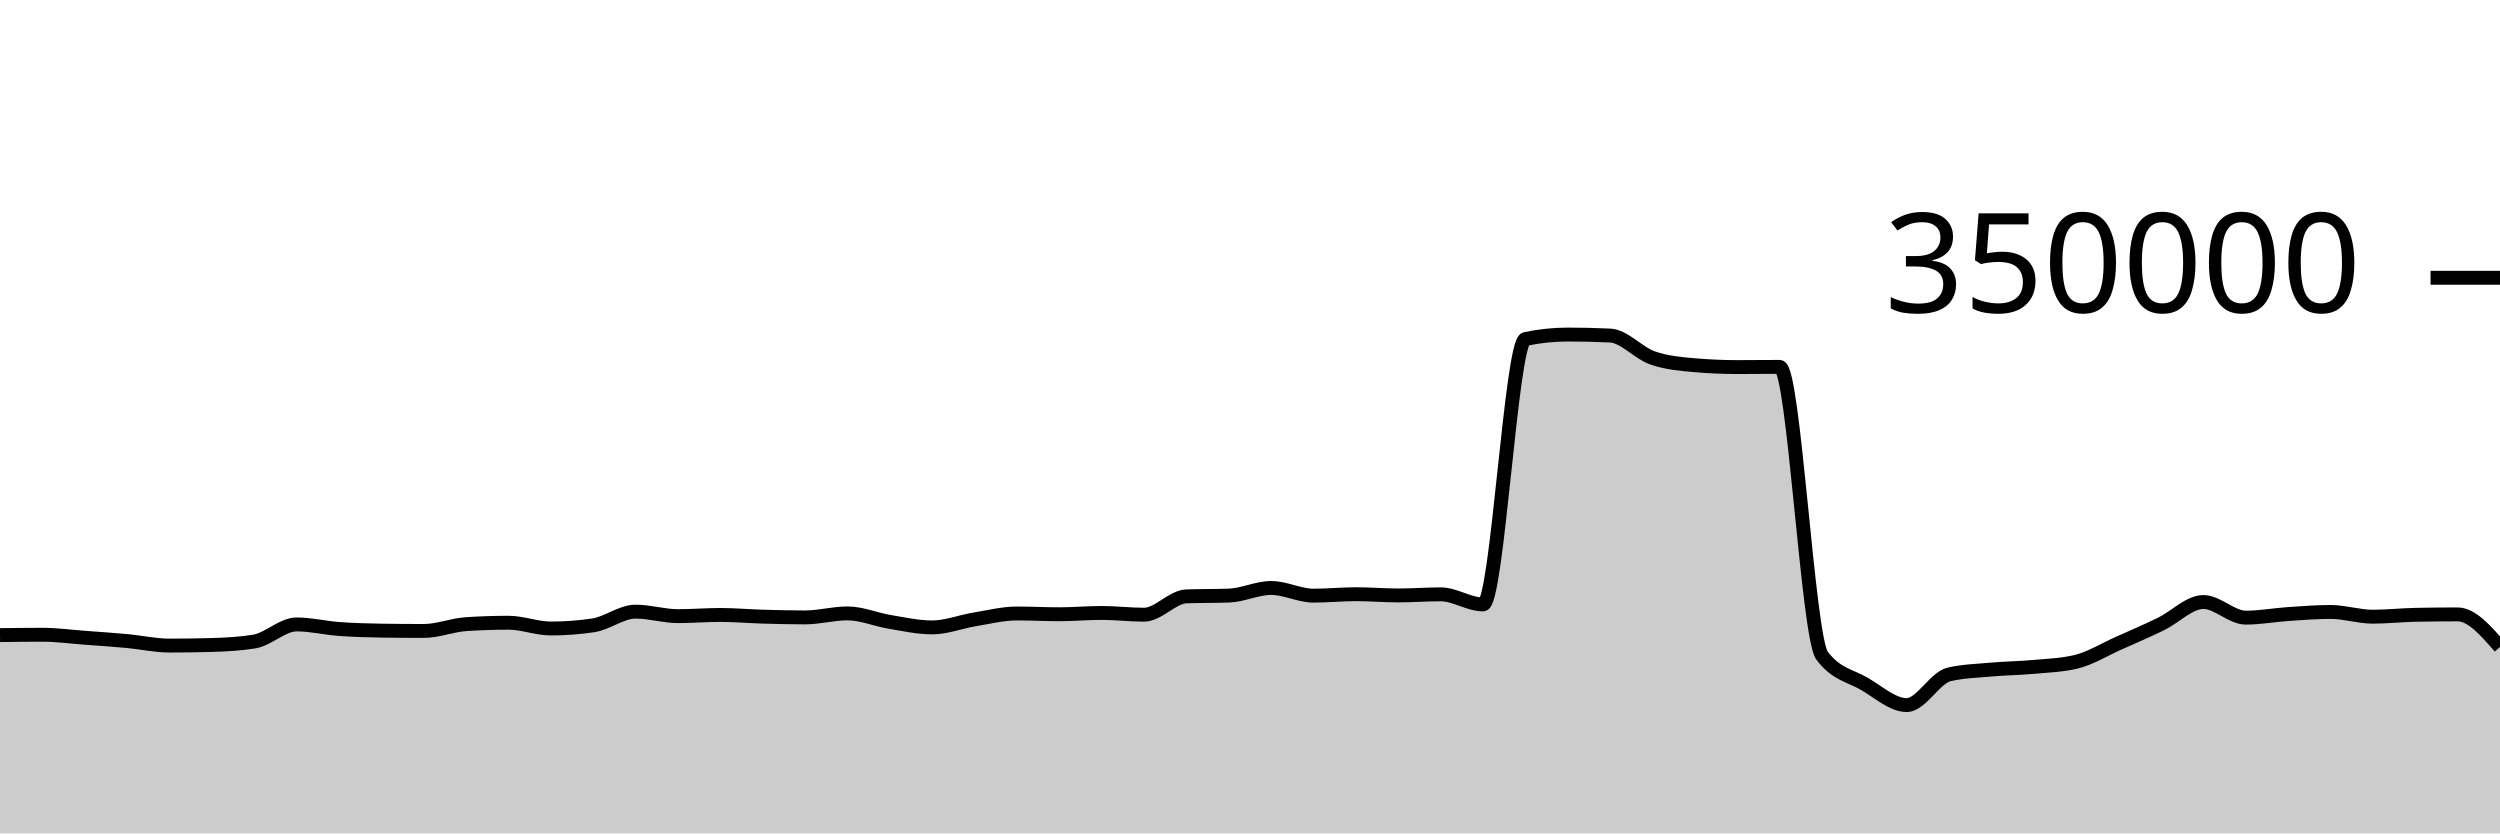
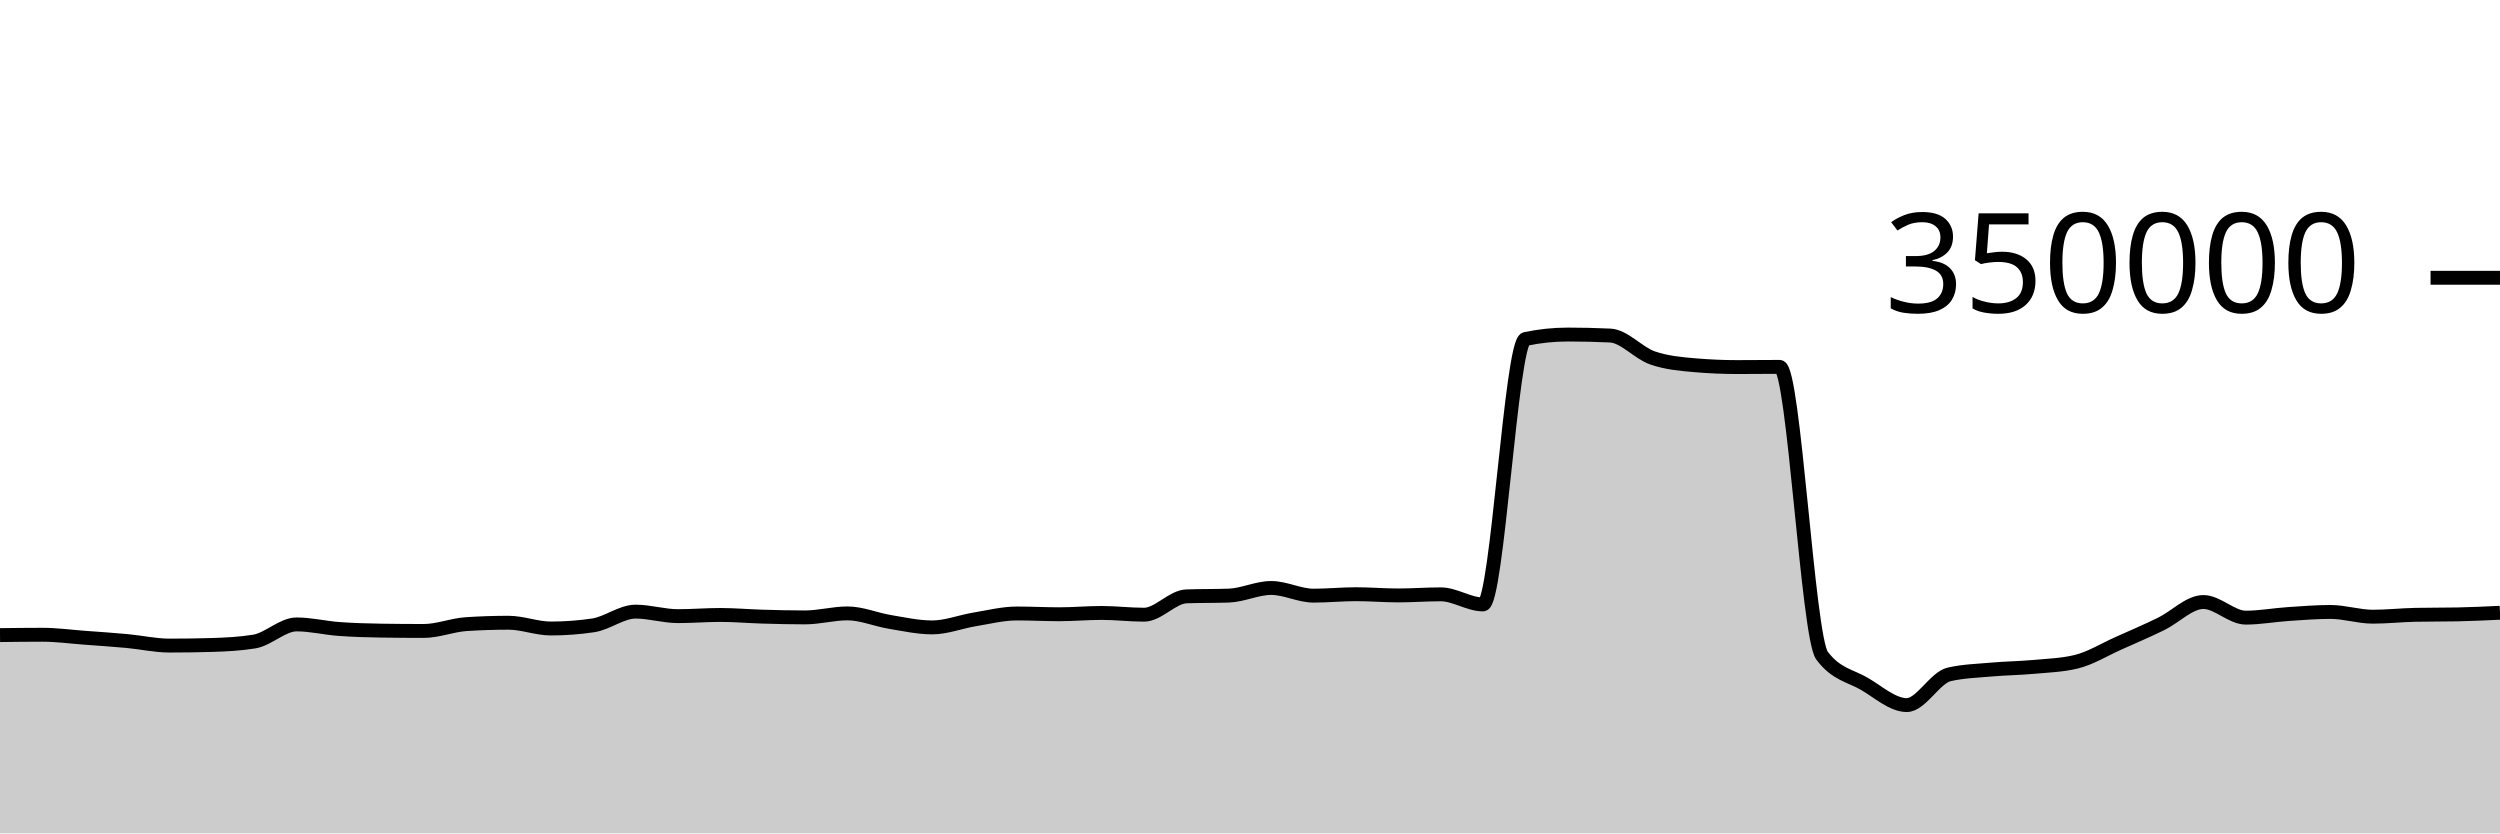
<svg xmlns="http://www.w3.org/2000/svg" viewBox="0 0 180 60">
  <g transform="translate(0,20)">
-     <path class="area" fill="rgba(0, 0, 0, 0.2)" d="M0,25.728C1.017,25.715,2.034,25.702,3.051,25.702C4.068,25.702,5.085,25.843,6.102,25.918C7.119,25.993,8.136,26.061,9.153,26.155C10.169,26.249,11.186,26.482,12.203,26.482C13.22,26.482,14.237,26.468,15.254,26.438C16.271,26.408,17.288,26.356,18.305,26.191C19.322,26.026,20.339,24.958,21.356,24.958C22.373,24.958,23.39,25.212,24.407,25.286C25.424,25.361,26.441,25.39,27.458,25.405C28.475,25.421,29.492,25.429,30.508,25.429C31.525,25.429,32.542,25.006,33.559,24.938C34.576,24.871,35.593,24.837,36.61,24.837C37.627,24.837,38.644,25.252,39.661,25.252C40.678,25.252,41.695,25.177,42.712,25.025C43.729,24.873,44.746,24.037,45.763,24.037C46.78,24.037,47.797,24.362,48.814,24.362C49.831,24.362,50.847,24.277,51.864,24.277C52.881,24.277,53.898,24.369,54.915,24.398C55.932,24.427,56.949,24.453,57.966,24.453C58.983,24.453,60,24.164,61.017,24.164C62.034,24.164,63.051,24.609,64.068,24.777C65.085,24.945,66.102,25.173,67.119,25.173C68.136,25.173,69.153,24.764,70.169,24.597C71.186,24.43,72.203,24.171,73.22,24.171C74.237,24.171,75.254,24.226,76.271,24.226C77.288,24.226,78.305,24.132,79.322,24.132C80.339,24.132,81.356,24.258,82.373,24.258C83.39,24.258,84.407,22.974,85.424,22.938C86.441,22.902,87.458,22.92,88.475,22.883C89.492,22.847,90.508,22.334,91.525,22.334C92.542,22.334,93.559,22.887,94.576,22.887C95.593,22.887,96.61,22.783,97.627,22.783C98.644,22.783,99.661,22.871,100.678,22.871C101.695,22.871,102.712,22.792,103.729,22.792C104.746,22.792,105.763,23.519,106.78,23.519C107.797,23.519,108.814,4.62,109.831,4.407C110.847,4.194,111.864,4.087,112.881,4.087C113.898,4.087,114.915,4.111,115.932,4.159C116.949,4.207,117.966,5.421,118.983,5.771C120,6.122,121.017,6.209,122.034,6.297C123.051,6.385,124.068,6.429,125.085,6.429C126.102,6.429,127.119,6.415,128.136,6.415C129.153,6.415,130.169,25.85,131.186,27.205C132.203,28.56,133.22,28.644,134.237,29.237C135.254,29.831,136.271,30.766,137.288,30.766C138.305,30.766,139.322,28.788,140.339,28.556C141.356,28.323,142.373,28.297,143.39,28.207C144.407,28.117,145.424,28.109,146.441,28.015C147.458,27.922,148.475,27.892,149.492,27.645C150.508,27.398,151.525,26.764,152.542,26.311C153.559,25.858,154.576,25.421,155.593,24.926C156.61,24.432,157.627,23.345,158.644,23.345C159.661,23.345,160.678,24.47,161.695,24.47C162.712,24.47,163.729,24.279,164.746,24.211C165.763,24.143,166.78,24.06,167.797,24.06C168.814,24.06,169.831,24.402,170.847,24.402C171.864,24.402,172.881,24.287,173.898,24.267C174.915,24.246,175.932,24.236,176.949,24.236C177.966,24.236,178.983,25.41,180,26.585L180,40C178.983,40,177.966,40,176.949,40C175.932,40,174.915,40,173.898,40C172.881,40,171.864,40,170.847,40C169.831,40,168.814,40,167.797,40C166.78,40,165.763,40,164.746,40C163.729,40,162.712,40,161.695,40C160.678,40,159.661,40,158.644,40C157.627,40,156.61,40,155.593,40C154.576,40,153.559,40,152.542,40C151.525,40,150.508,40,149.492,40C148.475,40,147.458,40,146.441,40C145.424,40,144.407,40,143.39,40C142.373,40,141.356,40,140.339,40C139.322,40,138.305,40,137.288,40C136.271,40,135.254,40,134.237,40C133.22,40,132.203,40,131.186,40C130.169,40,129.153,40,128.136,40C127.119,40,126.102,40,125.085,40C124.068,40,123.051,40,122.034,40C121.017,40,120,40,118.983,40C117.966,40,116.949,40,115.932,40C114.915,40,113.898,40,112.881,40C111.864,40,110.847,40,109.831,40C108.814,40,107.797,40,106.78,40C105.763,40,104.746,40,103.729,40C102.712,40,101.695,40,100.678,40C99.661,40,98.644,40,97.627,40C96.61,40,95.593,40,94.576,40C93.559,40,92.542,40,91.525,40C90.508,40,89.492,40,88.475,40C87.458,40,86.441,40,85.424,40C84.407,40,83.39,40,82.373,40C81.356,40,80.339,40,79.322,40C78.305,40,77.288,40,76.271,40C75.254,40,74.237,40,73.22,40C72.203,40,71.186,40,70.169,40C69.153,40,68.136,40,67.119,40C66.102,40,65.085,40,64.068,40C63.051,40,62.034,40,61.017,40C60,40,58.983,40,57.966,40C56.949,40,55.932,40,54.915,40C53.898,40,52.881,40,51.864,40C50.847,40,49.831,40,48.814,40C47.797,40,46.78,40,45.763,40C44.746,40,43.729,40,42.712,40C41.695,40,40.678,40,39.661,40C38.644,40,37.627,40,36.61,40C35.593,40,34.576,40,33.559,40C32.542,40,31.525,40,30.508,40C29.492,40,28.475,40,27.458,40C26.441,40,25.424,40,24.407,40C23.39,40,22.373,40,21.356,40C20.339,40,19.322,40,18.305,40C17.288,40,16.271,40,15.254,40C14.237,40,13.22,40,12.203,40C11.186,40,10.169,40,9.153,40C8.136,40,7.119,40,6.102,40C5.085,40,4.068,40,3.051,40C2.034,40,1.017,40,0,40Z" />
-     <path class="line" stroke="black" fill="none" d="M0,25.728C1.017,25.715,2.034,25.702,3.051,25.702C4.068,25.702,5.085,25.843,6.102,25.918C7.119,25.993,8.136,26.061,9.153,26.155C10.169,26.249,11.186,26.482,12.203,26.482C13.22,26.482,14.237,26.468,15.254,26.438C16.271,26.408,17.288,26.356,18.305,26.191C19.322,26.026,20.339,24.958,21.356,24.958C22.373,24.958,23.39,25.212,24.407,25.286C25.424,25.361,26.441,25.39,27.458,25.405C28.475,25.421,29.492,25.429,30.508,25.429C31.525,25.429,32.542,25.006,33.559,24.938C34.576,24.871,35.593,24.837,36.61,24.837C37.627,24.837,38.644,25.252,39.661,25.252C40.678,25.252,41.695,25.177,42.712,25.025C43.729,24.873,44.746,24.037,45.763,24.037C46.78,24.037,47.797,24.362,48.814,24.362C49.831,24.362,50.847,24.277,51.864,24.277C52.881,24.277,53.898,24.369,54.915,24.398C55.932,24.427,56.949,24.453,57.966,24.453C58.983,24.453,60,24.164,61.017,24.164C62.034,24.164,63.051,24.609,64.068,24.777C65.085,24.945,66.102,25.173,67.119,25.173C68.136,25.173,69.153,24.764,70.169,24.597C71.186,24.43,72.203,24.171,73.22,24.171C74.237,24.171,75.254,24.226,76.271,24.226C77.288,24.226,78.305,24.132,79.322,24.132C80.339,24.132,81.356,24.258,82.373,24.258C83.39,24.258,84.407,22.974,85.424,22.938C86.441,22.902,87.458,22.92,88.475,22.883C89.492,22.847,90.508,22.334,91.525,22.334C92.542,22.334,93.559,22.887,94.576,22.887C95.593,22.887,96.61,22.783,97.627,22.783C98.644,22.783,99.661,22.871,100.678,22.871C101.695,22.871,102.712,22.792,103.729,22.792C104.746,22.792,105.763,23.519,106.78,23.519C107.797,23.519,108.814,4.62,109.831,4.407C110.847,4.194,111.864,4.087,112.881,4.087C113.898,4.087,114.915,4.111,115.932,4.159C116.949,4.207,117.966,5.421,118.983,5.771C120,6.122,121.017,6.209,122.034,6.297C123.051,6.385,124.068,6.429,125.085,6.429C126.102,6.429,127.119,6.415,128.136,6.415C129.153,6.415,130.169,25.85,131.186,27.205C132.203,28.56,133.22,28.644,134.237,29.237C135.254,29.831,136.271,30.766,137.288,30.766C138.305,30.766,139.322,28.788,140.339,28.556C141.356,28.323,142.373,28.297,143.39,28.207C144.407,28.117,145.424,28.109,146.441,28.015C147.458,27.922,148.475,27.892,149.492,27.645C150.508,27.398,151.525,26.764,152.542,26.311C153.559,25.858,154.576,25.421,155.593,24.926C156.61,24.432,157.627,23.345,158.644,23.345C159.661,23.345,160.678,24.47,161.695,24.47C162.712,24.47,163.729,24.279,164.746,24.211C165.763,24.143,166.78,24.06,167.797,24.06C168.814,24.06,169.831,24.402,170.847,24.402C171.864,24.402,172.881,24.287,173.898,24.267C174.915,24.246,175.932,24.236,176.949,24.236C177.966,24.236,178.983,25.41,180,26.585" />
+     <path class="area" fill="rgba(0, 0, 0, 0.2)" d="M0,25.728C1.017,25.715,2.034,25.702,3.051,25.702C4.068,25.702,5.085,25.843,6.102,25.918C7.119,25.993,8.136,26.061,9.153,26.155C10.169,26.249,11.186,26.482,12.203,26.482C13.22,26.482,14.237,26.468,15.254,26.438C16.271,26.408,17.288,26.356,18.305,26.191C19.322,26.026,20.339,24.958,21.356,24.958C22.373,24.958,23.39,25.212,24.407,25.286C25.424,25.361,26.441,25.39,27.458,25.405C28.475,25.421,29.492,25.429,30.508,25.429C31.525,25.429,32.542,25.006,33.559,24.938C34.576,24.871,35.593,24.837,36.61,24.837C37.627,24.837,38.644,25.252,39.661,25.252C40.678,25.252,41.695,25.177,42.712,25.025C43.729,24.873,44.746,24.037,45.763,24.037C46.78,24.037,47.797,24.362,48.814,24.362C49.831,24.362,50.847,24.277,51.864,24.277C52.881,24.277,53.898,24.369,54.915,24.398C55.932,24.427,56.949,24.453,57.966,24.453C58.983,24.453,60,24.164,61.017,24.164C62.034,24.164,63.051,24.609,64.068,24.777C65.085,24.945,66.102,25.173,67.119,25.173C68.136,25.173,69.153,24.764,70.169,24.597C71.186,24.43,72.203,24.171,73.22,24.171C74.237,24.171,75.254,24.226,76.271,24.226C77.288,24.226,78.305,24.132,79.322,24.132C80.339,24.132,81.356,24.258,82.373,24.258C83.39,24.258,84.407,22.974,85.424,22.938C86.441,22.902,87.458,22.92,88.475,22.883C89.492,22.847,90.508,22.334,91.525,22.334C92.542,22.334,93.559,22.887,94.576,22.887C95.593,22.887,96.61,22.783,97.627,22.783C98.644,22.783,99.661,22.871,100.678,22.871C101.695,22.871,102.712,22.792,103.729,22.792C104.746,22.792,105.763,23.519,106.78,23.519C107.797,23.519,108.814,4.62,109.831,4.407C110.847,4.194,111.864,4.087,112.881,4.087C113.898,4.087,114.915,4.111,115.932,4.159C116.949,4.207,117.966,5.421,118.983,5.771C120,6.122,121.017,6.209,122.034,6.297C123.051,6.385,124.068,6.429,125.085,6.429C126.102,6.429,127.119,6.415,128.136,6.415C129.153,6.415,130.169,25.85,131.186,27.205C132.203,28.56,133.22,28.644,134.237,29.237C135.254,29.831,136.271,30.766,137.288,30.766C138.305,30.766,139.322,28.788,140.339,28.556C141.356,28.323,142.373,28.297,143.39,28.207C144.407,28.117,145.424,28.109,146.441,28.015C147.458,27.922,148.475,27.892,149.492,27.645C150.508,27.398,151.525,26.764,152.542,26.311C153.559,25.858,154.576,25.421,155.593,24.926C156.61,24.432,157.627,23.345,158.644,23.345C159.661,23.345,160.678,24.47,161.695,24.47C162.712,24.47,163.729,24.279,164.746,24.211C165.763,24.143,166.78,24.06,167.797,24.06C168.814,24.06,169.831,24.402,170.847,24.402C171.864,24.402,172.881,24.287,173.898,24.267C174.915,24.246,175.932,24.257,176.949,24.236C177.966,24.216,178.983,24.167,180,24.119L180,40C178.983,40,177.966,40,176.949,40C175.932,40,174.915,40,173.898,40C172.881,40,171.864,40,170.847,40C169.831,40,168.814,40,167.797,40C166.78,40,165.763,40,164.746,40C163.729,40,162.712,40,161.695,40C160.678,40,159.661,40,158.644,40C157.627,40,156.61,40,155.593,40C154.576,40,153.559,40,152.542,40C151.525,40,150.508,40,149.492,40C148.475,40,147.458,40,146.441,40C145.424,40,144.407,40,143.39,40C142.373,40,141.356,40,140.339,40C139.322,40,138.305,40,137.288,40C136.271,40,135.254,40,134.237,40C133.22,40,132.203,40,131.186,40C130.169,40,129.153,40,128.136,40C127.119,40,126.102,40,125.085,40C124.068,40,123.051,40,122.034,40C121.017,40,120,40,118.983,40C117.966,40,116.949,40,115.932,40C114.915,40,113.898,40,112.881,40C111.864,40,110.847,40,109.831,40C108.814,40,107.797,40,106.78,40C105.763,40,104.746,40,103.729,40C102.712,40,101.695,40,100.678,40C99.661,40,98.644,40,97.627,40C96.61,40,95.593,40,94.576,40C93.559,40,92.542,40,91.525,40C90.508,40,89.492,40,88.475,40C87.458,40,86.441,40,85.424,40C84.407,40,83.39,40,82.373,40C81.356,40,80.339,40,79.322,40C78.305,40,77.288,40,76.271,40C75.254,40,74.237,40,73.22,40C72.203,40,71.186,40,70.169,40C69.153,40,68.136,40,67.119,40C66.102,40,65.085,40,64.068,40C63.051,40,62.034,40,61.017,40C60,40,58.983,40,57.966,40C56.949,40,55.932,40,54.915,40C53.898,40,52.881,40,51.864,40C50.847,40,49.831,40,48.814,40C47.797,40,46.78,40,45.763,40C44.746,40,43.729,40,42.712,40C41.695,40,40.678,40,39.661,40C38.644,40,37.627,40,36.61,40C35.593,40,34.576,40,33.559,40C32.542,40,31.525,40,30.508,40C29.492,40,28.475,40,27.458,40C26.441,40,25.424,40,24.407,40C23.39,40,22.373,40,21.356,40C20.339,40,19.322,40,18.305,40C17.288,40,16.271,40,15.254,40C14.237,40,13.22,40,12.203,40C11.186,40,10.169,40,9.153,40C8.136,40,7.119,40,6.102,40C5.085,40,4.068,40,3.051,40C2.034,40,1.017,40,0,40Z" />
+     <path class="line" stroke="black" fill="none" d="M0,25.728C1.017,25.715,2.034,25.702,3.051,25.702C4.068,25.702,5.085,25.843,6.102,25.918C7.119,25.993,8.136,26.061,9.153,26.155C10.169,26.249,11.186,26.482,12.203,26.482C13.22,26.482,14.237,26.468,15.254,26.438C16.271,26.408,17.288,26.356,18.305,26.191C19.322,26.026,20.339,24.958,21.356,24.958C22.373,24.958,23.39,25.212,24.407,25.286C25.424,25.361,26.441,25.39,27.458,25.405C28.475,25.421,29.492,25.429,30.508,25.429C31.525,25.429,32.542,25.006,33.559,24.938C34.576,24.871,35.593,24.837,36.61,24.837C37.627,24.837,38.644,25.252,39.661,25.252C40.678,25.252,41.695,25.177,42.712,25.025C43.729,24.873,44.746,24.037,45.763,24.037C46.78,24.037,47.797,24.362,48.814,24.362C49.831,24.362,50.847,24.277,51.864,24.277C52.881,24.277,53.898,24.369,54.915,24.398C55.932,24.427,56.949,24.453,57.966,24.453C58.983,24.453,60,24.164,61.017,24.164C62.034,24.164,63.051,24.609,64.068,24.777C65.085,24.945,66.102,25.173,67.119,25.173C68.136,25.173,69.153,24.764,70.169,24.597C71.186,24.43,72.203,24.171,73.22,24.171C74.237,24.171,75.254,24.226,76.271,24.226C77.288,24.226,78.305,24.132,79.322,24.132C80.339,24.132,81.356,24.258,82.373,24.258C83.39,24.258,84.407,22.974,85.424,22.938C86.441,22.902,87.458,22.92,88.475,22.883C89.492,22.847,90.508,22.334,91.525,22.334C92.542,22.334,93.559,22.887,94.576,22.887C95.593,22.887,96.61,22.783,97.627,22.783C98.644,22.783,99.661,22.871,100.678,22.871C101.695,22.871,102.712,22.792,103.729,22.792C104.746,22.792,105.763,23.519,106.78,23.519C107.797,23.519,108.814,4.62,109.831,4.407C110.847,4.194,111.864,4.087,112.881,4.087C113.898,4.087,114.915,4.111,115.932,4.159C116.949,4.207,117.966,5.421,118.983,5.771C120,6.122,121.017,6.209,122.034,6.297C123.051,6.385,124.068,6.429,125.085,6.429C126.102,6.429,127.119,6.415,128.136,6.415C129.153,6.415,130.169,25.85,131.186,27.205C132.203,28.56,133.22,28.644,134.237,29.237C135.254,29.831,136.271,30.766,137.288,30.766C138.305,30.766,139.322,28.788,140.339,28.556C141.356,28.323,142.373,28.297,143.39,28.207C144.407,28.117,145.424,28.109,146.441,28.015C147.458,27.922,148.475,27.892,149.492,27.645C150.508,27.398,151.525,26.764,152.542,26.311C153.559,25.858,154.576,25.421,155.593,24.926C156.61,24.432,157.627,23.345,158.644,23.345C159.661,23.345,160.678,24.47,161.695,24.47C162.712,24.47,163.729,24.279,164.746,24.211C165.763,24.143,166.78,24.06,167.797,24.06C168.814,24.06,169.831,24.402,170.847,24.402C171.864,24.402,172.881,24.287,173.898,24.267C174.915,24.246,175.932,24.257,176.949,24.236C177.966,24.216,178.983,24.167,180,24.119" />
    <path class="axis-ceiling" stroke-width="1" stroke="black" fill="none" d="M175,0L180,0" />
    <text class="axis-ceiling-label" font-family="sans-serif" text-anchor="end" font-size="10px" x="170" y="2.5">350000</text>
  </g>
</svg>
